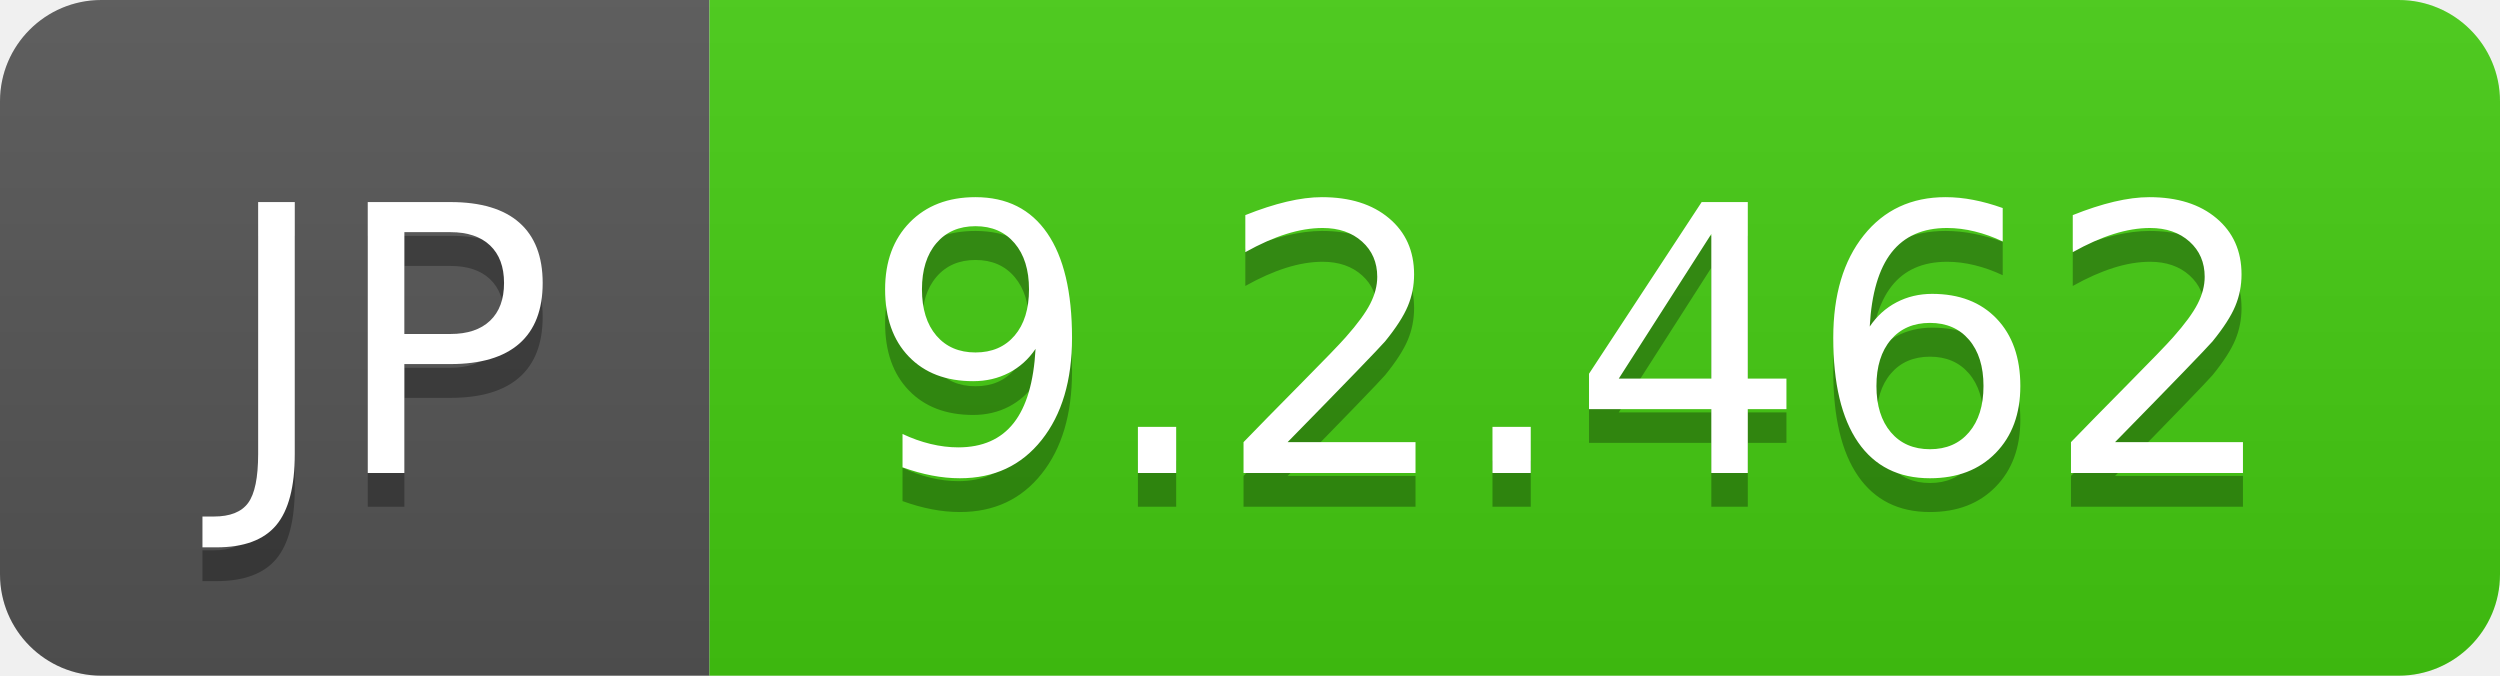
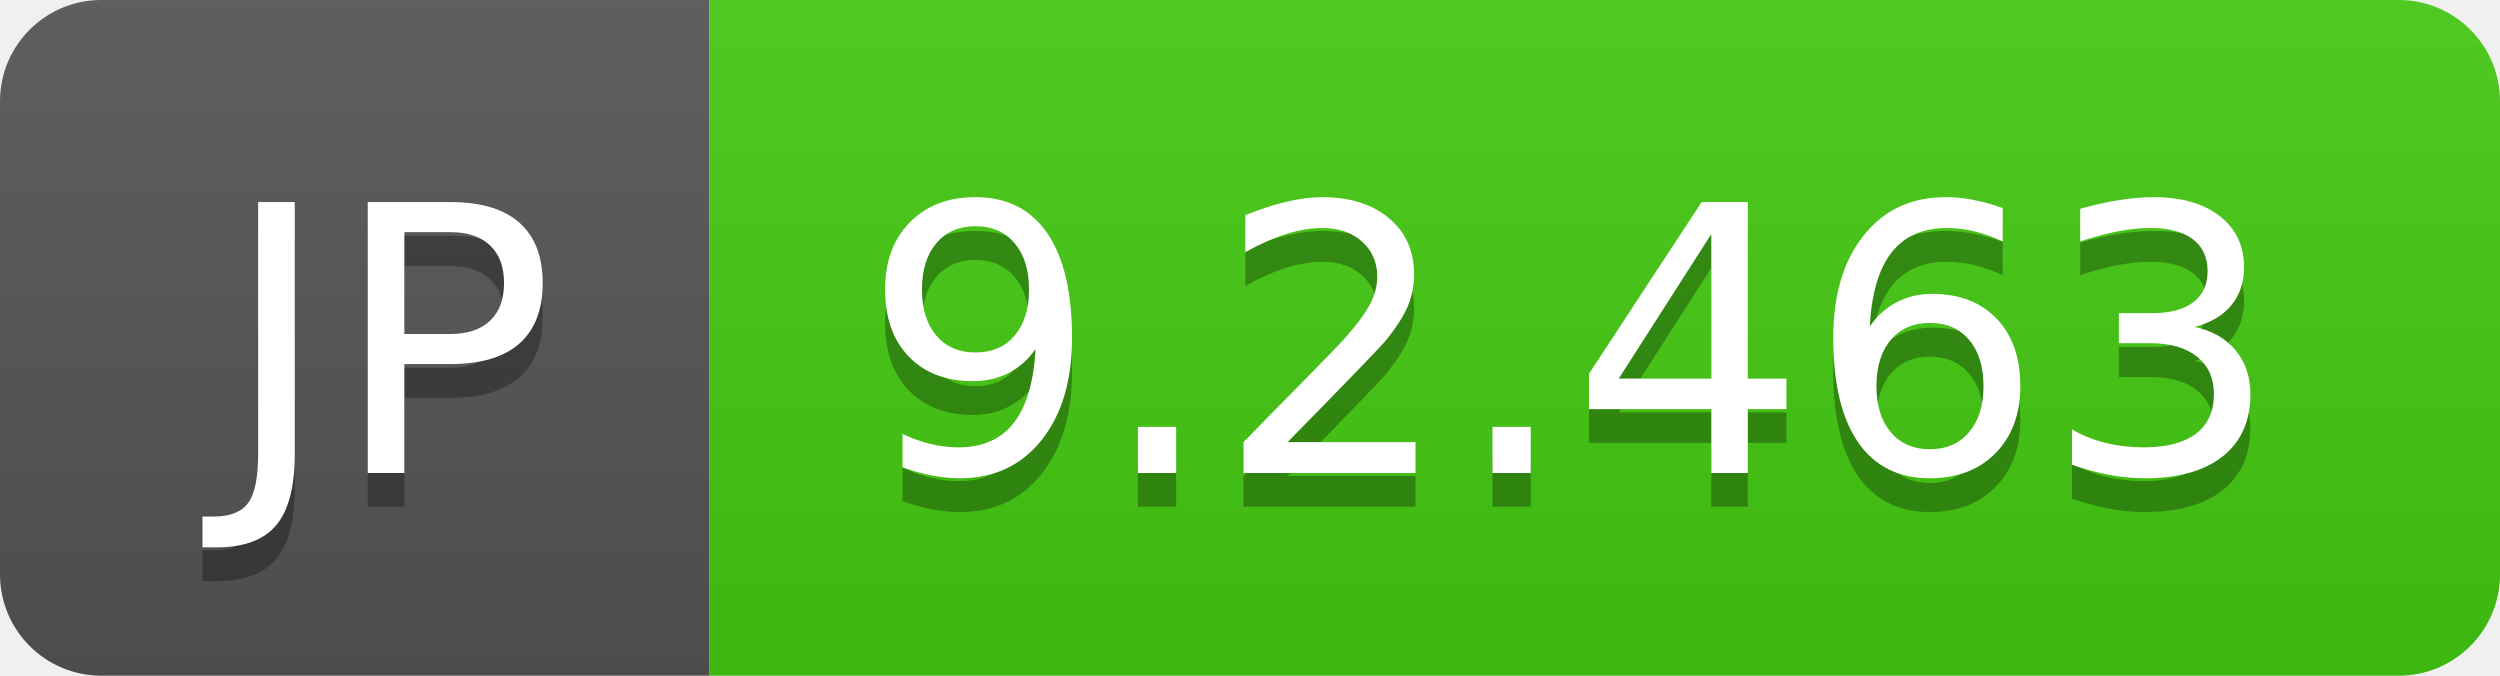
- <svg xmlns="http://www.w3.org/2000/svg" width="74" height="20" role="img" aria-label="JP: 9.2.462">
+ <svg xmlns="http://www.w3.org/2000/svg" width="74" height="20" role="img" aria-label="JP: 9.2.463">
  <linearGradient id="s" x2="0" y2="100%">
    <stop offset="0" stop-color="#bbb" stop-opacity=".1" />
    <stop offset="1" stop-opacity=".1" />
  </linearGradient>
  <clipPath id="r">
    <rect width="74" height="20" rx="3" fill="#fff" />
  </clipPath>
  <g clip-path="url(#r)">
    <rect width="21" height="20" fill="#555" />
    <rect x="21" width="53" height="20" fill="#4c1" />
    <rect width="74" height="20" fill="url(#s)" />
  </g>
  <g fill="#fff" text-anchor="middle" font-family="Verdana,Geneva,DejaVu Sans,sans-serif" text-rendering="geometricPrecision" font-size="110">
    <text aria-hidden="true" x="115" y="150" fill="#010101" fill-opacity=".3" transform="scale(.1)" textLength="110">JP</text>
    <text x="115" y="140" transform="scale(.1)" fill="#fff" textLength="110">JP</text>
-     <text aria-hidden="true" x="465" y="150" fill="#010101" fill-opacity=".3" transform="scale(.1)" textLength="430">9.2.462</text>
-     <text x="465" y="140" transform="scale(.1)" fill="#fff" textLength="430">9.2.462</text>
+     <text aria-hidden="true" x="465" y="150" fill="#010101" fill-opacity=".3" transform="scale(.1)" textLength="430">9.2.463</text>
+     <text x="465" y="140" transform="scale(.1)" fill="#fff" textLength="430">9.2.463</text>
  </g>
</svg>
